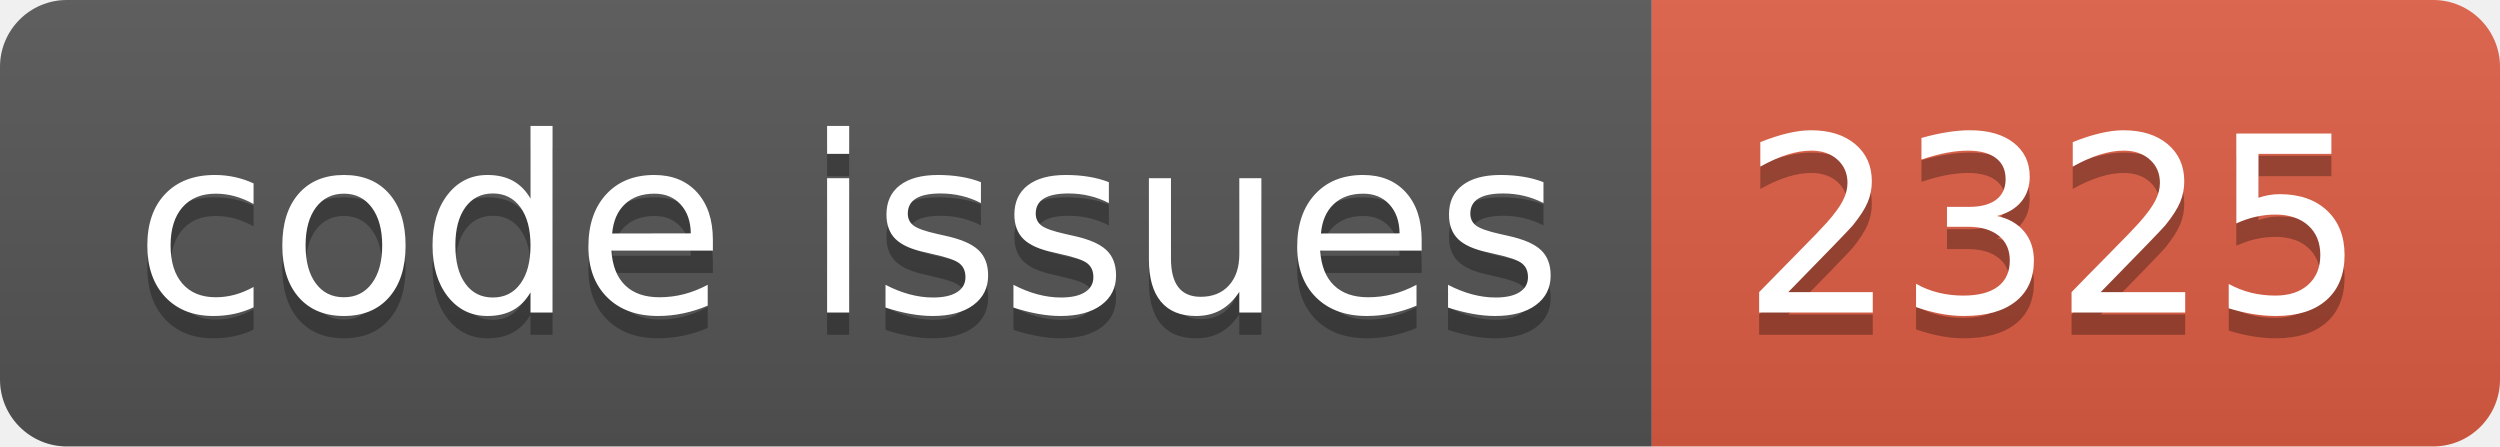
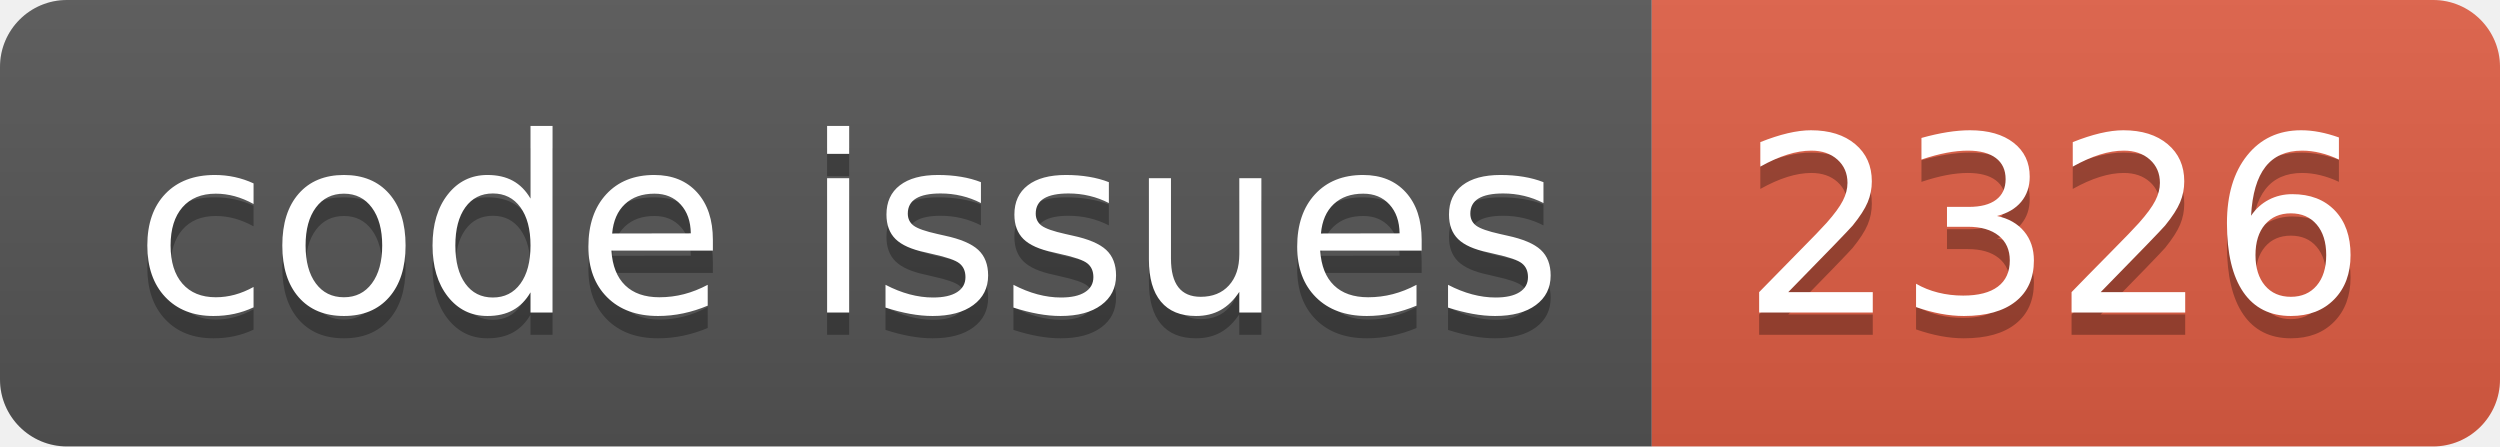
<svg xmlns="http://www.w3.org/2000/svg" width="112.0" height="20">
  <linearGradient id="smooth" x2="0" y2="100%">
    <stop offset="0" stop-color="#bbb" stop-opacity=".1" />
    <stop offset="1" stop-opacity=".1" />
  </linearGradient>
  <clipPath id="round">
    <rect width="112.0" height="20" rx="3" fill="#fff" />
  </clipPath>
  <g clip-path="url(#round)">
    <rect width="74.0" height="20" fill="#555" />
    <rect x="74.0" width="38.0" height="20" fill="#e05d44" />
    <rect width="112.0" height="20" fill="url(#smooth)" />
  </g>
  <g fill="#fff" text-anchor="middle" font-family="DejaVu Sans,Verdana,Geneva,sans-serif" font-size="110">
    <text x="380.0" y="150" fill="#010101" fill-opacity=".3" transform="scale(0.1)" textLength="640.0" lengthAdjust="spacing">code issues</text>
    <text x="380.0" y="140" transform="scale(0.1)" textLength="640.0" lengthAdjust="spacing">code issues</text>
-     <text x="920.0" y="150" fill="#010101" fill-opacity=".3" transform="scale(0.1)" textLength="280.0" lengthAdjust="spacing">2325</text>
-     <text x="920.0" y="140" transform="scale(0.1)" textLength="280.0" lengthAdjust="spacing">2325</text>
+     <text x="920.0" y="150" fill="#010101" fill-opacity=".3" transform="scale(0.1)" textLength="280.0" lengthAdjust="spacing">2326</text>
+     <text x="920.0" y="140" transform="scale(0.1)" textLength="280.0" lengthAdjust="spacing">2326</text>
  </g>
</svg>
